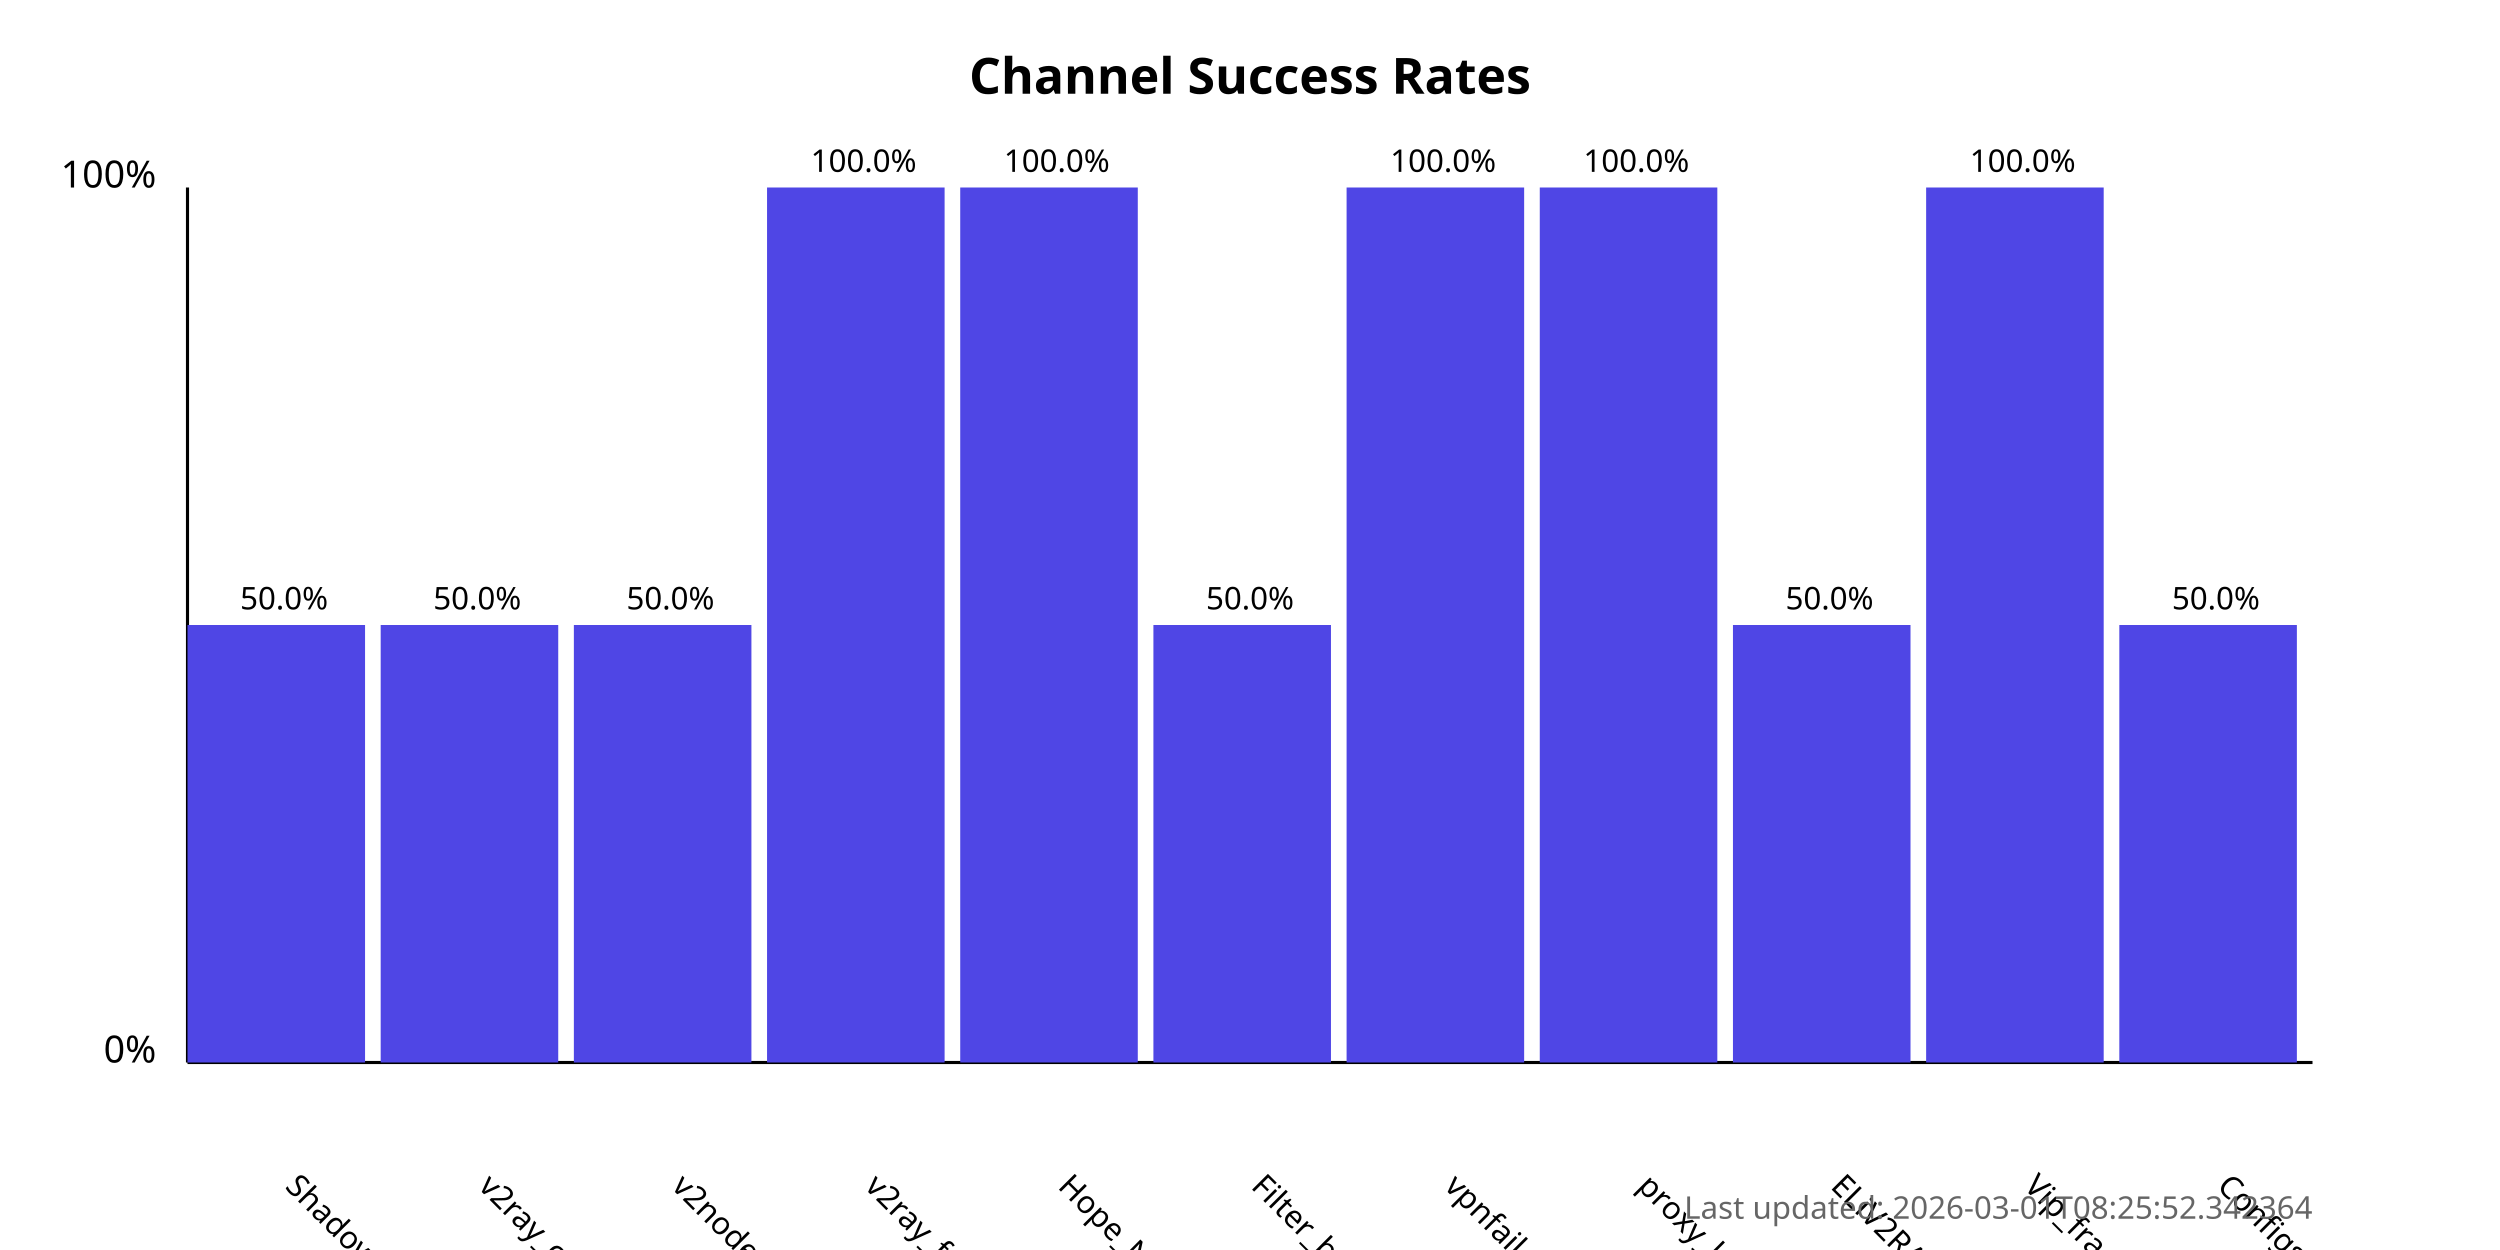
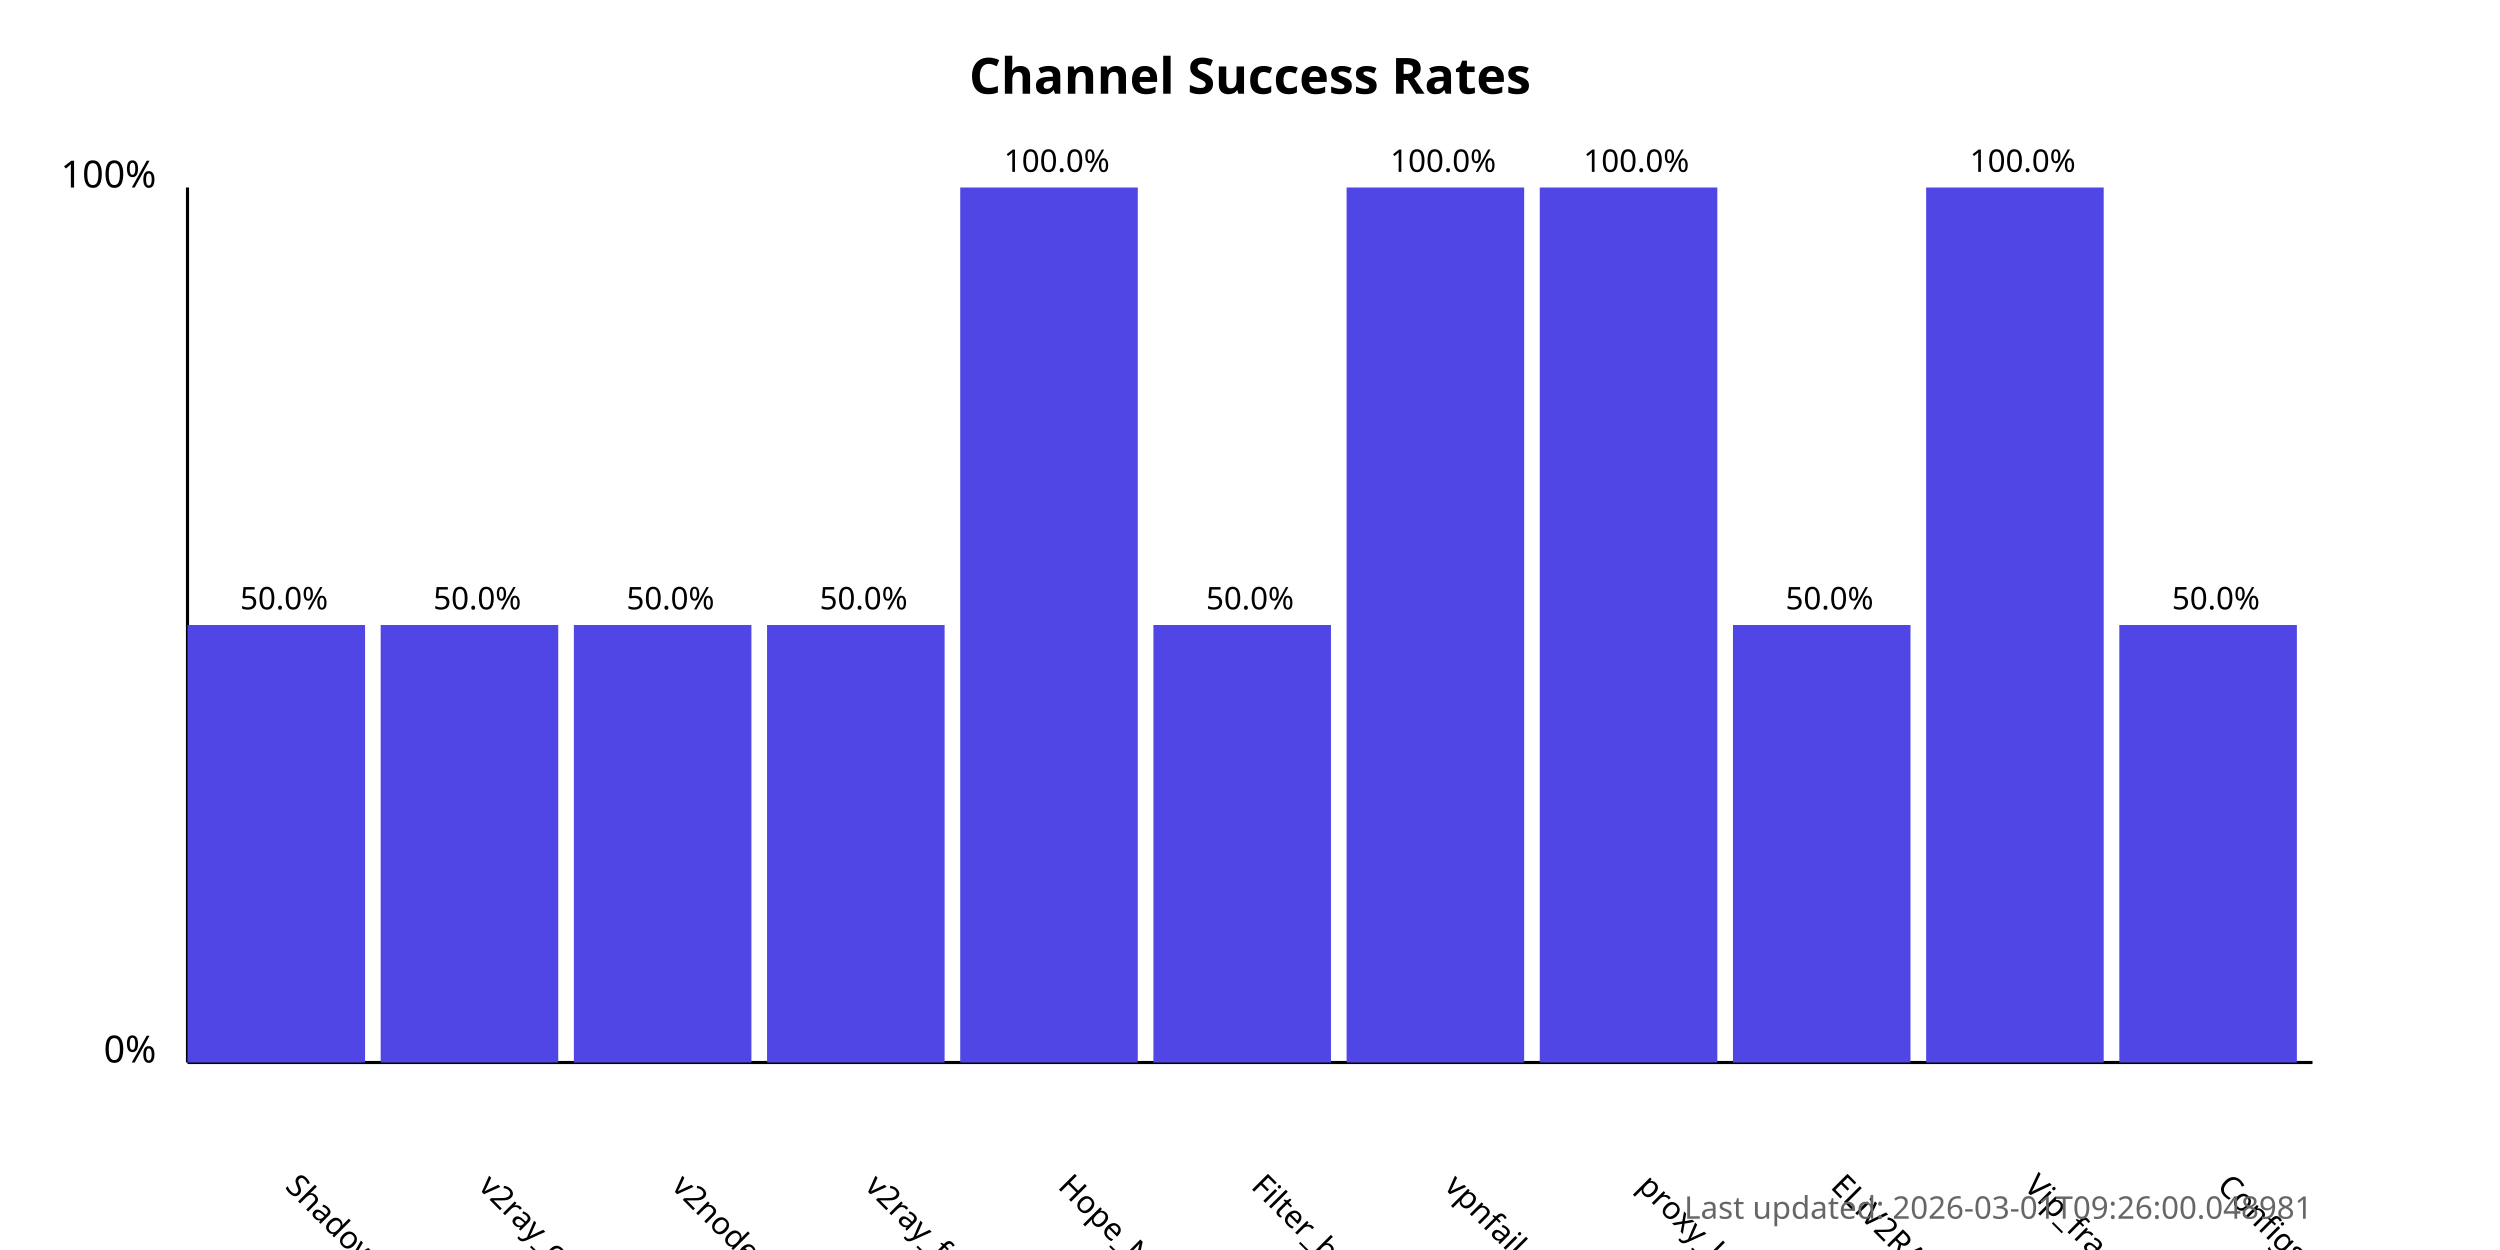
<svg xmlns="http://www.w3.org/2000/svg" width="800" height="400">
  <style>
            .chart-title { font: bold 16px sans-serif; }
            .axis-label { font: 12px sans-serif; }
            .tick-label { font: 10px sans-serif; }
            .bar { fill: #4f46e5; }
            .bar:hover { fill: #6366f1; }
            .timestamp { font: 10px sans-serif; fill: #666; }
        </style>
  <text x="400.0" y="30" text-anchor="middle" class="chart-title">
            Channel Success Rates
        </text>
  <line x1="60" y1="340" x2="60" y2="60" stroke="black" stroke-width="1" />
  <line x1="60" y1="340" x2="740" y2="340" stroke="black" stroke-width="1" />
  <text x="50" y="340" text-anchor="end" class="axis-label">0%</text>
  <text x="50" y="60" text-anchor="end" class="axis-label">100%</text>
  <g>
    <rect x="60" y="200.0" width="56.818" height="140.0" class="bar" />
    <text x="90.909" y="380" transform="rotate(45, 90.90909, 380)" text-anchor="start" class="tick-label">
                ShadowProxy66
            </text>
    <text x="90.909" y="195.0" text-anchor="middle" class="tick-label">
                50.0%
            </text>
  </g>
  <g>
    <rect x="121.818" y="200.0" width="56.818" height="140.0" class="bar" />
    <text x="152.727" y="380" transform="rotate(45, 152.7273, 380)" text-anchor="start" class="tick-label">
                v2ray_configs_pool
            </text>
    <text x="152.727" y="195.0" text-anchor="middle" class="tick-label">
                50.0%
            </text>
  </g>
  <g>
    <rect x="183.636" y="200.0" width="56.818" height="140.0" class="bar" />
    <text x="214.545" y="380" transform="rotate(45, 214.5455, 380)" text-anchor="start" class="tick-label">
                v2nodes
            </text>
    <text x="214.545" y="195.0" text-anchor="middle" class="tick-label">
                50.0%
            </text>
  </g>
  <g>
-     <rect x="245.455" y="60.0" width="56.818" height="280.0" class="bar" />
+     <rect x="245.455" y="200.0" width="56.818" height="140.0" class="bar" />
    <text x="276.364" y="380" transform="rotate(45, 276.3636, 380)" text-anchor="start" class="tick-label">
                v2ray_free_conf
            </text>
-     <text x="276.364" y="55.0" text-anchor="middle" class="tick-label">
-                 100.0%
+     <text x="276.364" y="195.0" text-anchor="middle" class="tick-label">
+                 50.0%
            </text>
  </g>
  <g>
    <rect x="307.273" y="60.0" width="56.818" height="280.0" class="bar" />
    <text x="338.182" y="380" transform="rotate(45, 338.1818, 380)" text-anchor="start" class="tick-label">
                Hope_Net
            </text>
    <text x="338.182" y="55.0" text-anchor="middle" class="tick-label">
                100.0%
            </text>
  </g>
  <g>
    <rect x="369.091" y="200.0" width="56.818" height="140.0" class="bar" />
    <text x="400.0" y="380" transform="rotate(45, 400.0, 380)" text-anchor="start" class="tick-label">
                Filter_breaker
            </text>
    <text x="400.0" y="195.0" text-anchor="middle" class="tick-label">
                50.0%
            </text>
  </g>
  <g>
    <rect x="430.909" y="60.0" width="56.818" height="280.0" class="bar" />
    <text x="461.818" y="380" transform="rotate(45, 461.8182, 380)" text-anchor="start" class="tick-label">
                vpnfail_vless
            </text>
    <text x="461.818" y="55.0" text-anchor="middle" class="tick-label">
                100.0%
            </text>
  </g>
  <g>
    <rect x="492.727" y="60.0" width="56.818" height="280.0" class="bar" />
    <text x="523.636" y="380" transform="rotate(45, 523.6364, 380)" text-anchor="start" class="tick-label">
                proxy_kafee
            </text>
    <text x="523.636" y="55.0" text-anchor="middle" class="tick-label">
                100.0%
            </text>
  </g>
  <g>
    <rect x="554.545" y="200.0" width="56.818" height="140.0" class="bar" />
    <text x="585.455" y="380" transform="rotate(45, 585.4545, 380)" text-anchor="start" class="tick-label">
                ELiV2RAY
            </text>
    <text x="585.455" y="195.0" text-anchor="middle" class="tick-label">
                50.0%
            </text>
  </g>
  <g>
    <rect x="616.364" y="60.0" width="56.818" height="280.0" class="bar" />
    <text x="647.273" y="380" transform="rotate(45, 647.2727, 380)" text-anchor="start" class="tick-label">
                Vip_fragment_v2ray
            </text>
    <text x="647.273" y="55.0" text-anchor="middle" class="tick-label">
                100.0%
            </text>
  </g>
  <g>
    <rect x="678.182" y="200.0" width="56.818" height="140.0" class="bar" />
    <text x="709.091" y="380" transform="rotate(45, 709.0909, 380)" text-anchor="start" class="tick-label">
                ConfigsHubPlus
            </text>
    <text x="709.091" y="195.0" text-anchor="middle" class="tick-label">
                50.0%
            </text>
  </g>
  <text x="740" y="390" text-anchor="end" class="timestamp">
-             Last updated: 2026-03-01T08:25:52.342364
+             Last updated: 2026-03-01T09:26:00.048981
        </text>
</svg>
